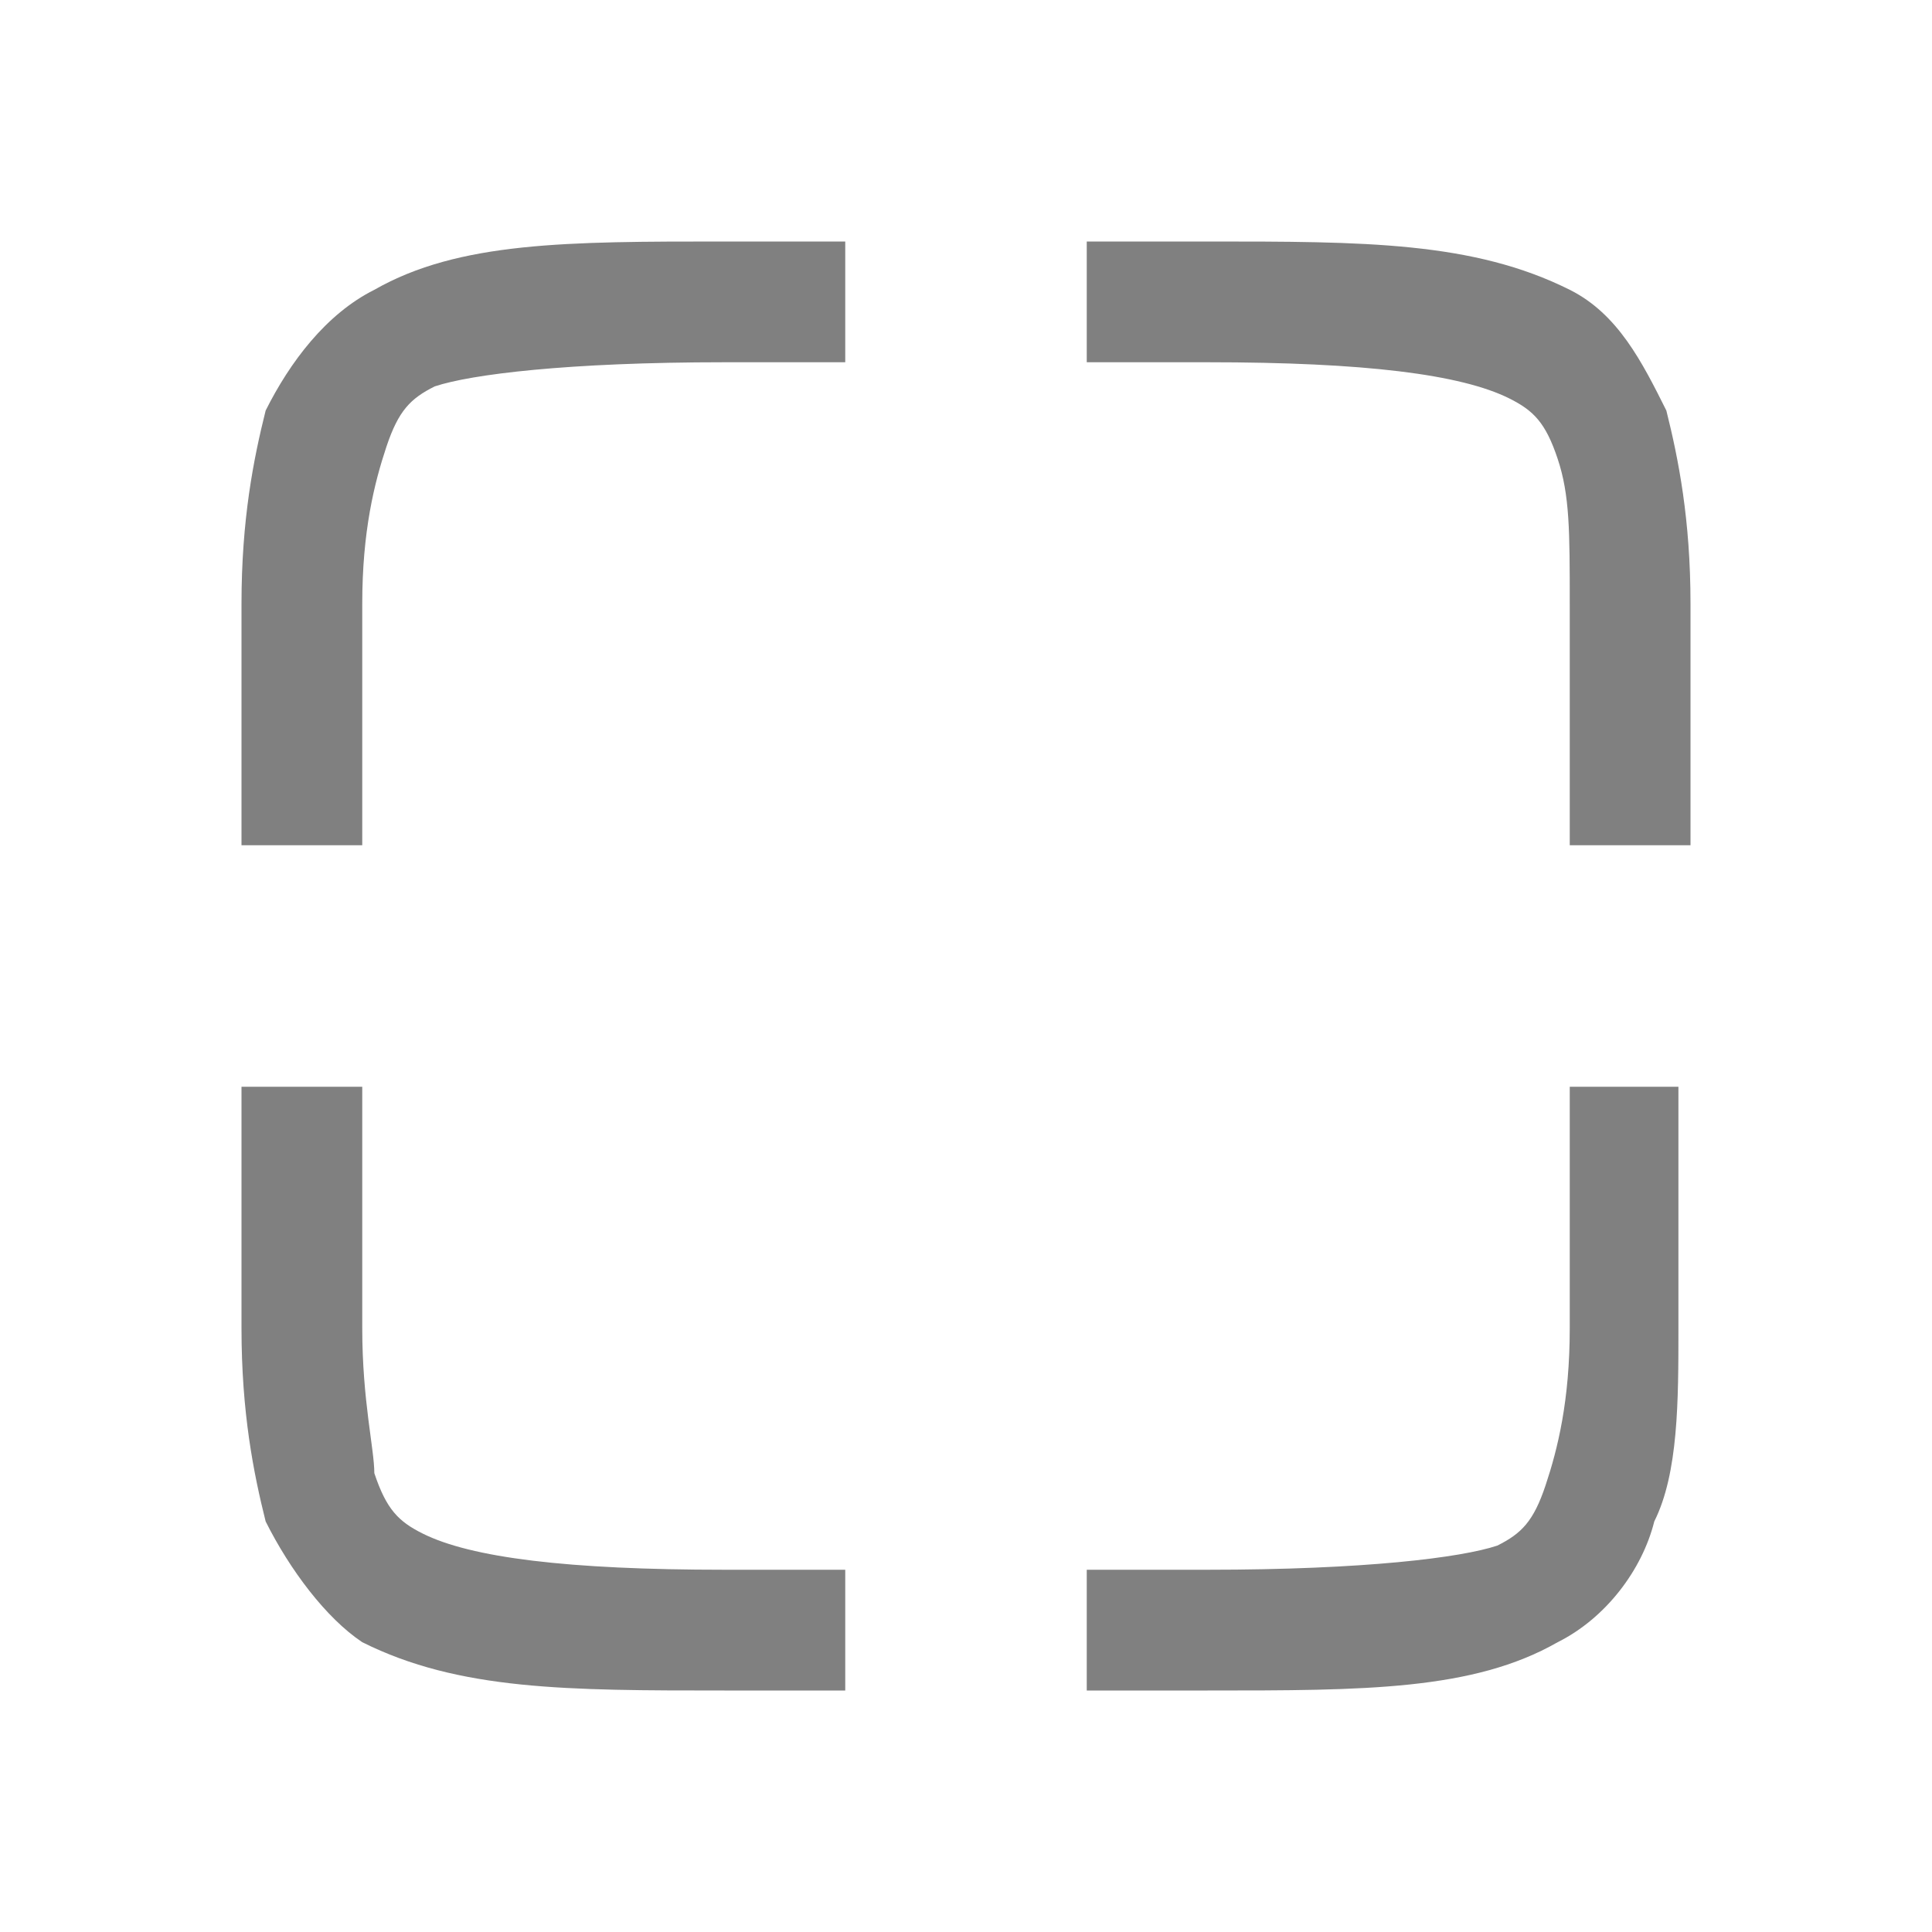
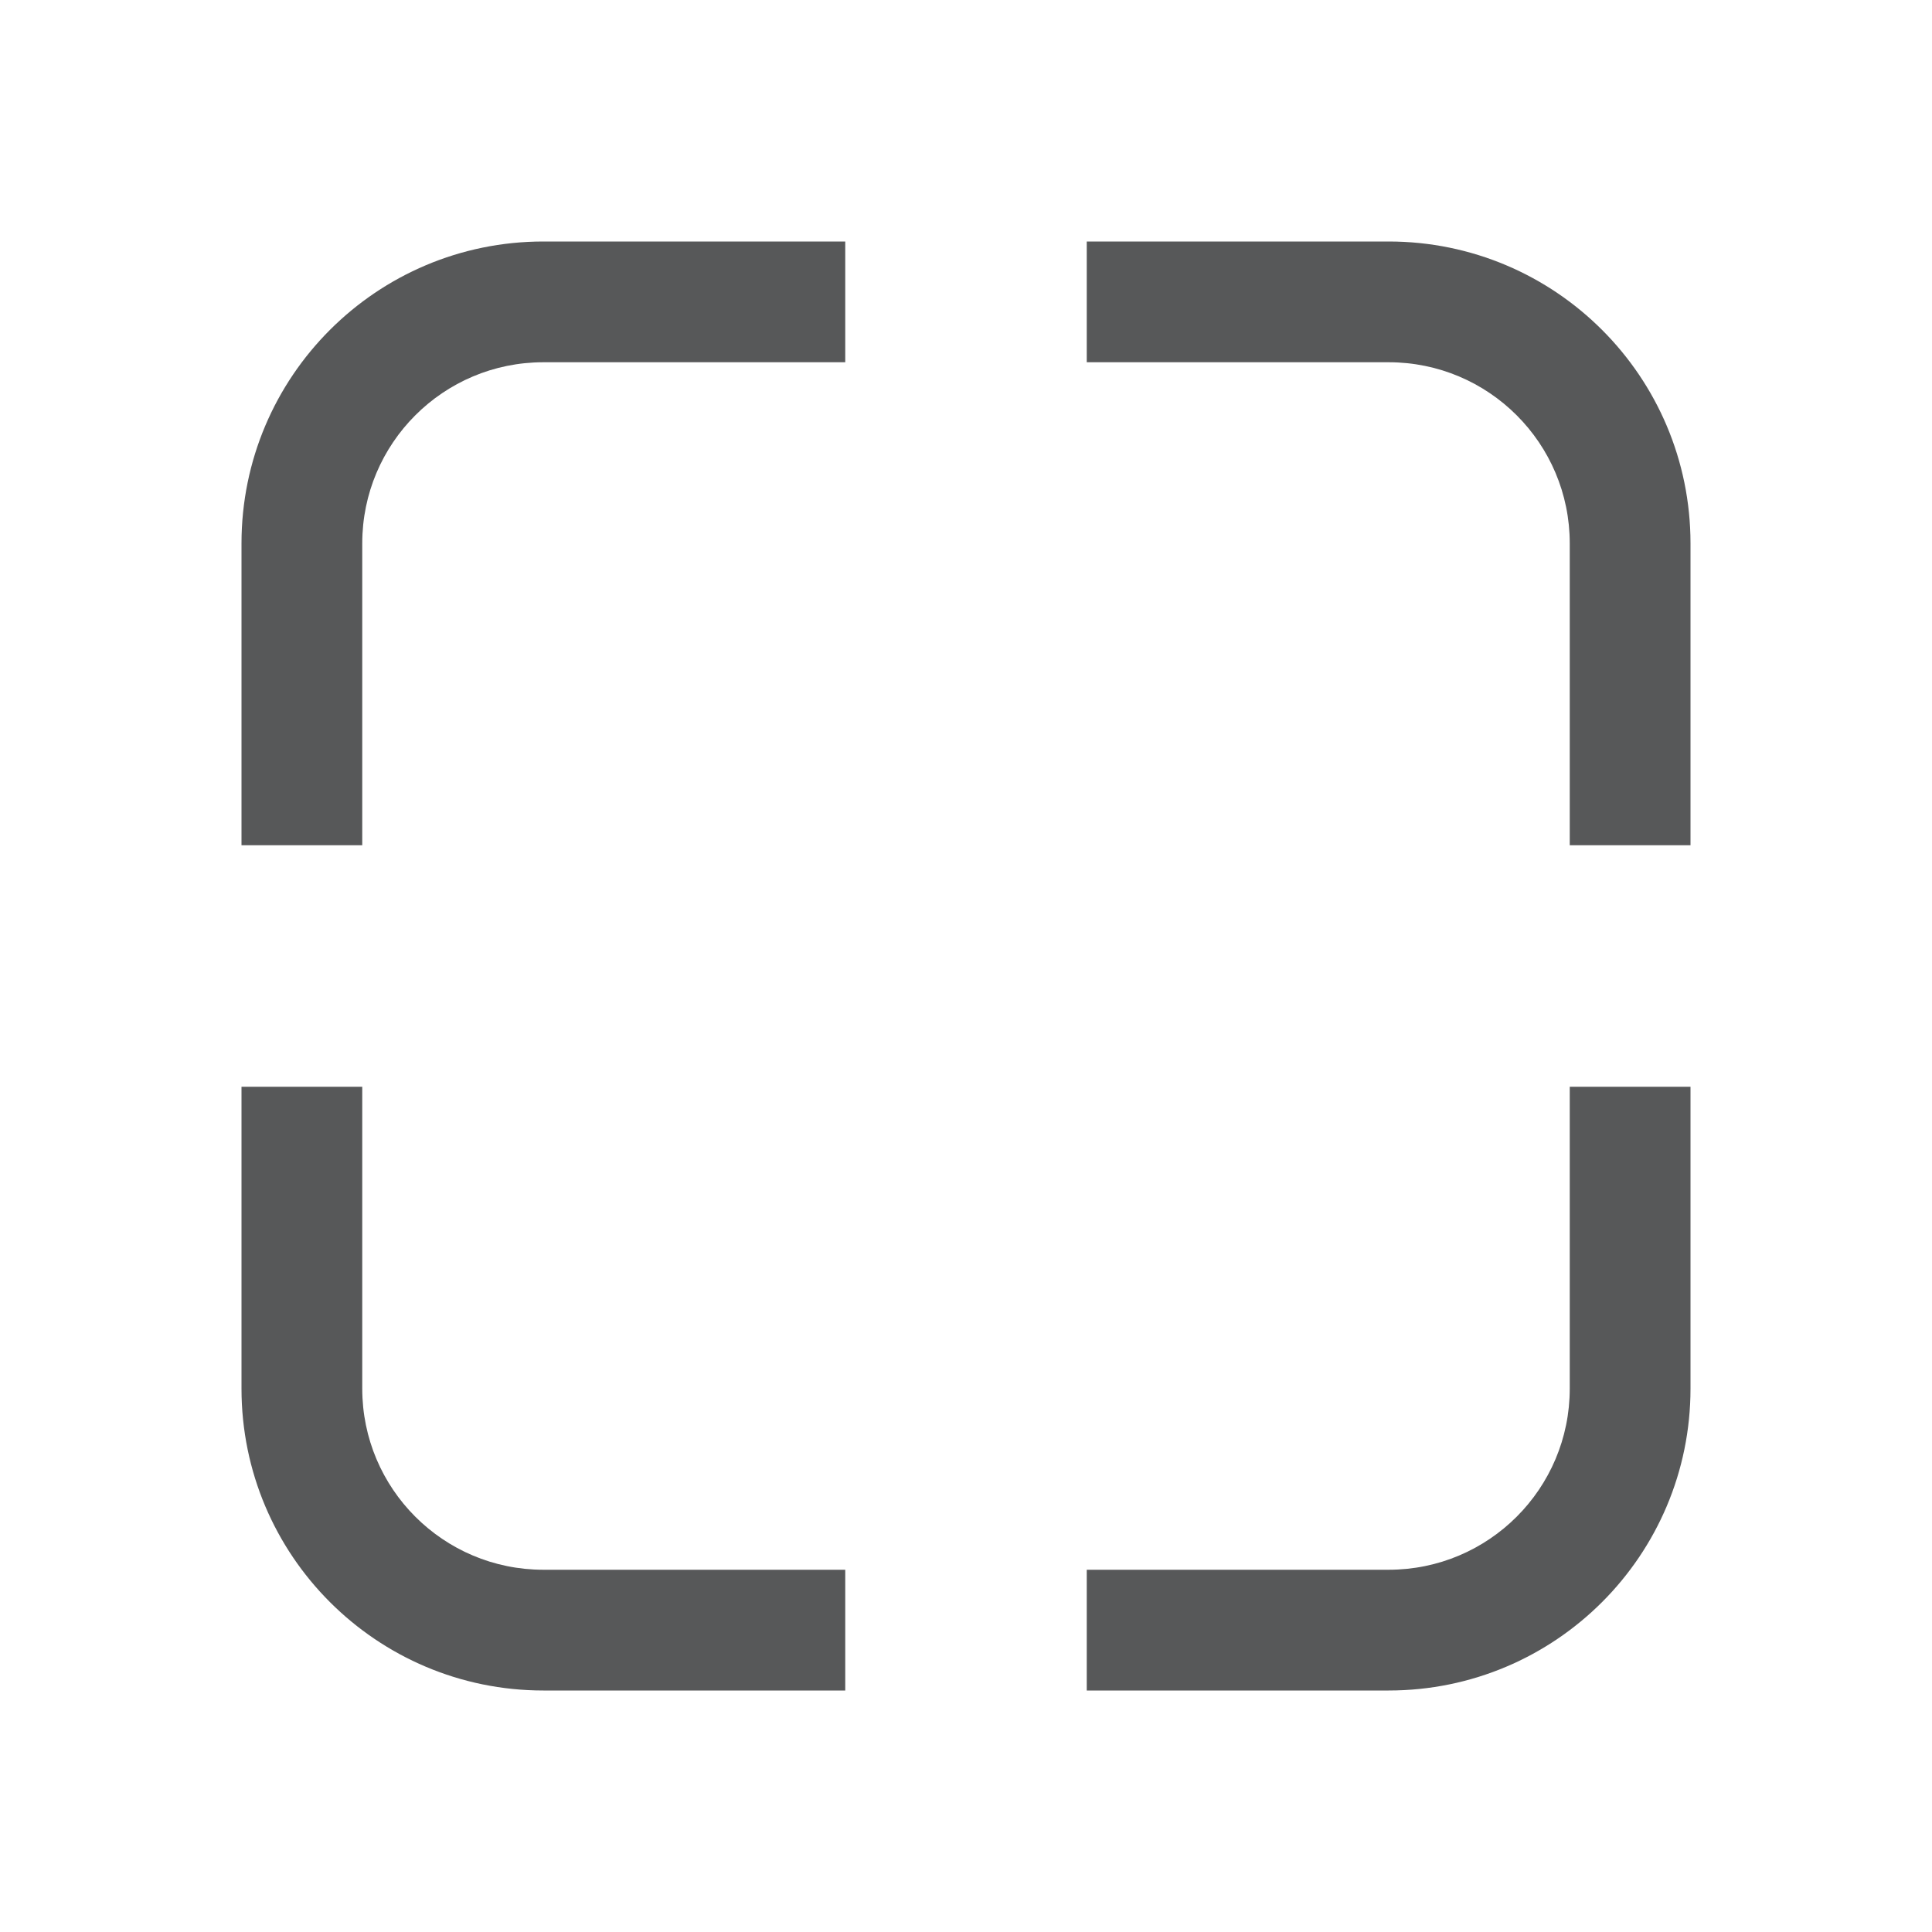
- <svg xmlns="http://www.w3.org/2000/svg" version="1.1" id="gtk-zoom-fit" x="0px" y="0px" viewBox="0 0 16 16" style="enable-background:new 0 0 16 16;" xml:space="preserve">
-   <style type="text/css">
- 	.st0{fill:#808080;}
- </style>
-   <path class="st0" d="M6,2C4.7,2,3.8,2,3.1,2.4C2.7,2.6,2.4,3,2.2,3.4C2.1,3.8,2,4.3,2,5v2h1V5c0-0.6,0.1-1,0.2-1.3  c0.1-0.3,0.2-0.4,0.4-0.5C3.9,3.1,4.7,3,6,3h1V2H6L6,2z M9,2v1h1c1.3,0,2.1,0.1,2.5,0.3c0.2,0.1,0.3,0.2,0.4,0.5S13,4.4,13,5v2h1V5  c0-0.7-0.1-1.2-0.2-1.6c-0.2-0.4-0.4-0.8-0.8-1C12.2,2,11.3,2,10,2h0L9,2z M2,9v2c0,0.7,0.1,1.2,0.2,1.6c0.2,0.4,0.5,0.8,0.8,1  C3.8,14,4.7,14,6,14h1v-1H6c-1.3,0-2.1-0.1-2.5-0.3c-0.2-0.1-0.3-0.2-0.4-0.5C3.1,12,3,11.6,3,11V9H2z M13,9v2c0,0.6-0.1,1-0.2,1.3  c-0.1,0.3-0.2,0.4-0.4,0.5C12.1,12.9,11.3,13,10,13H9v1h1c1.3,0,2.2,0,2.9-0.4c0.4-0.2,0.7-0.6,0.8-1c0.2-0.4,0.2-1,0.2-1.6V9H13z" />
+ <svg xmlns="http://www.w3.org/2000/svg" id="gtk-zoom-fit" viewBox="0 0 16 16">
+   <defs>
+     <style>.cls-1{opacity:0.75;}.cls-2{fill:#1f2022;}</style>
+   </defs>
+   <g class="cls-1">
+     <path class="cls-2" d="M3,7V4.5A1.5,1.5,0,0,1,4.5,3H7V2H4.5A2.5,2.5,0,0,0,2,4.5V7Z" />
+     <path class="cls-2" d="M3,11.5V9H2v2.5A2.5,2.5,0,0,0,4.5,14H7V13H4.5A1.5,1.5,0,0,1,3,11.5Z" />
+     <path class="cls-2" d="M13,4.5V7h1V4.5A2.5,2.5,0,0,0,11.5,2H9V3h2.5A1.5,1.5,0,0,1,13,4.5Z" />
+     <path class="cls-2" d="M13,9v2.5A1.5,1.5,0,0,1,11.5,13H9v1h2.5A2.5,2.5,0,0,0,14,11.5V9Z" />
+   </g>
</svg>
